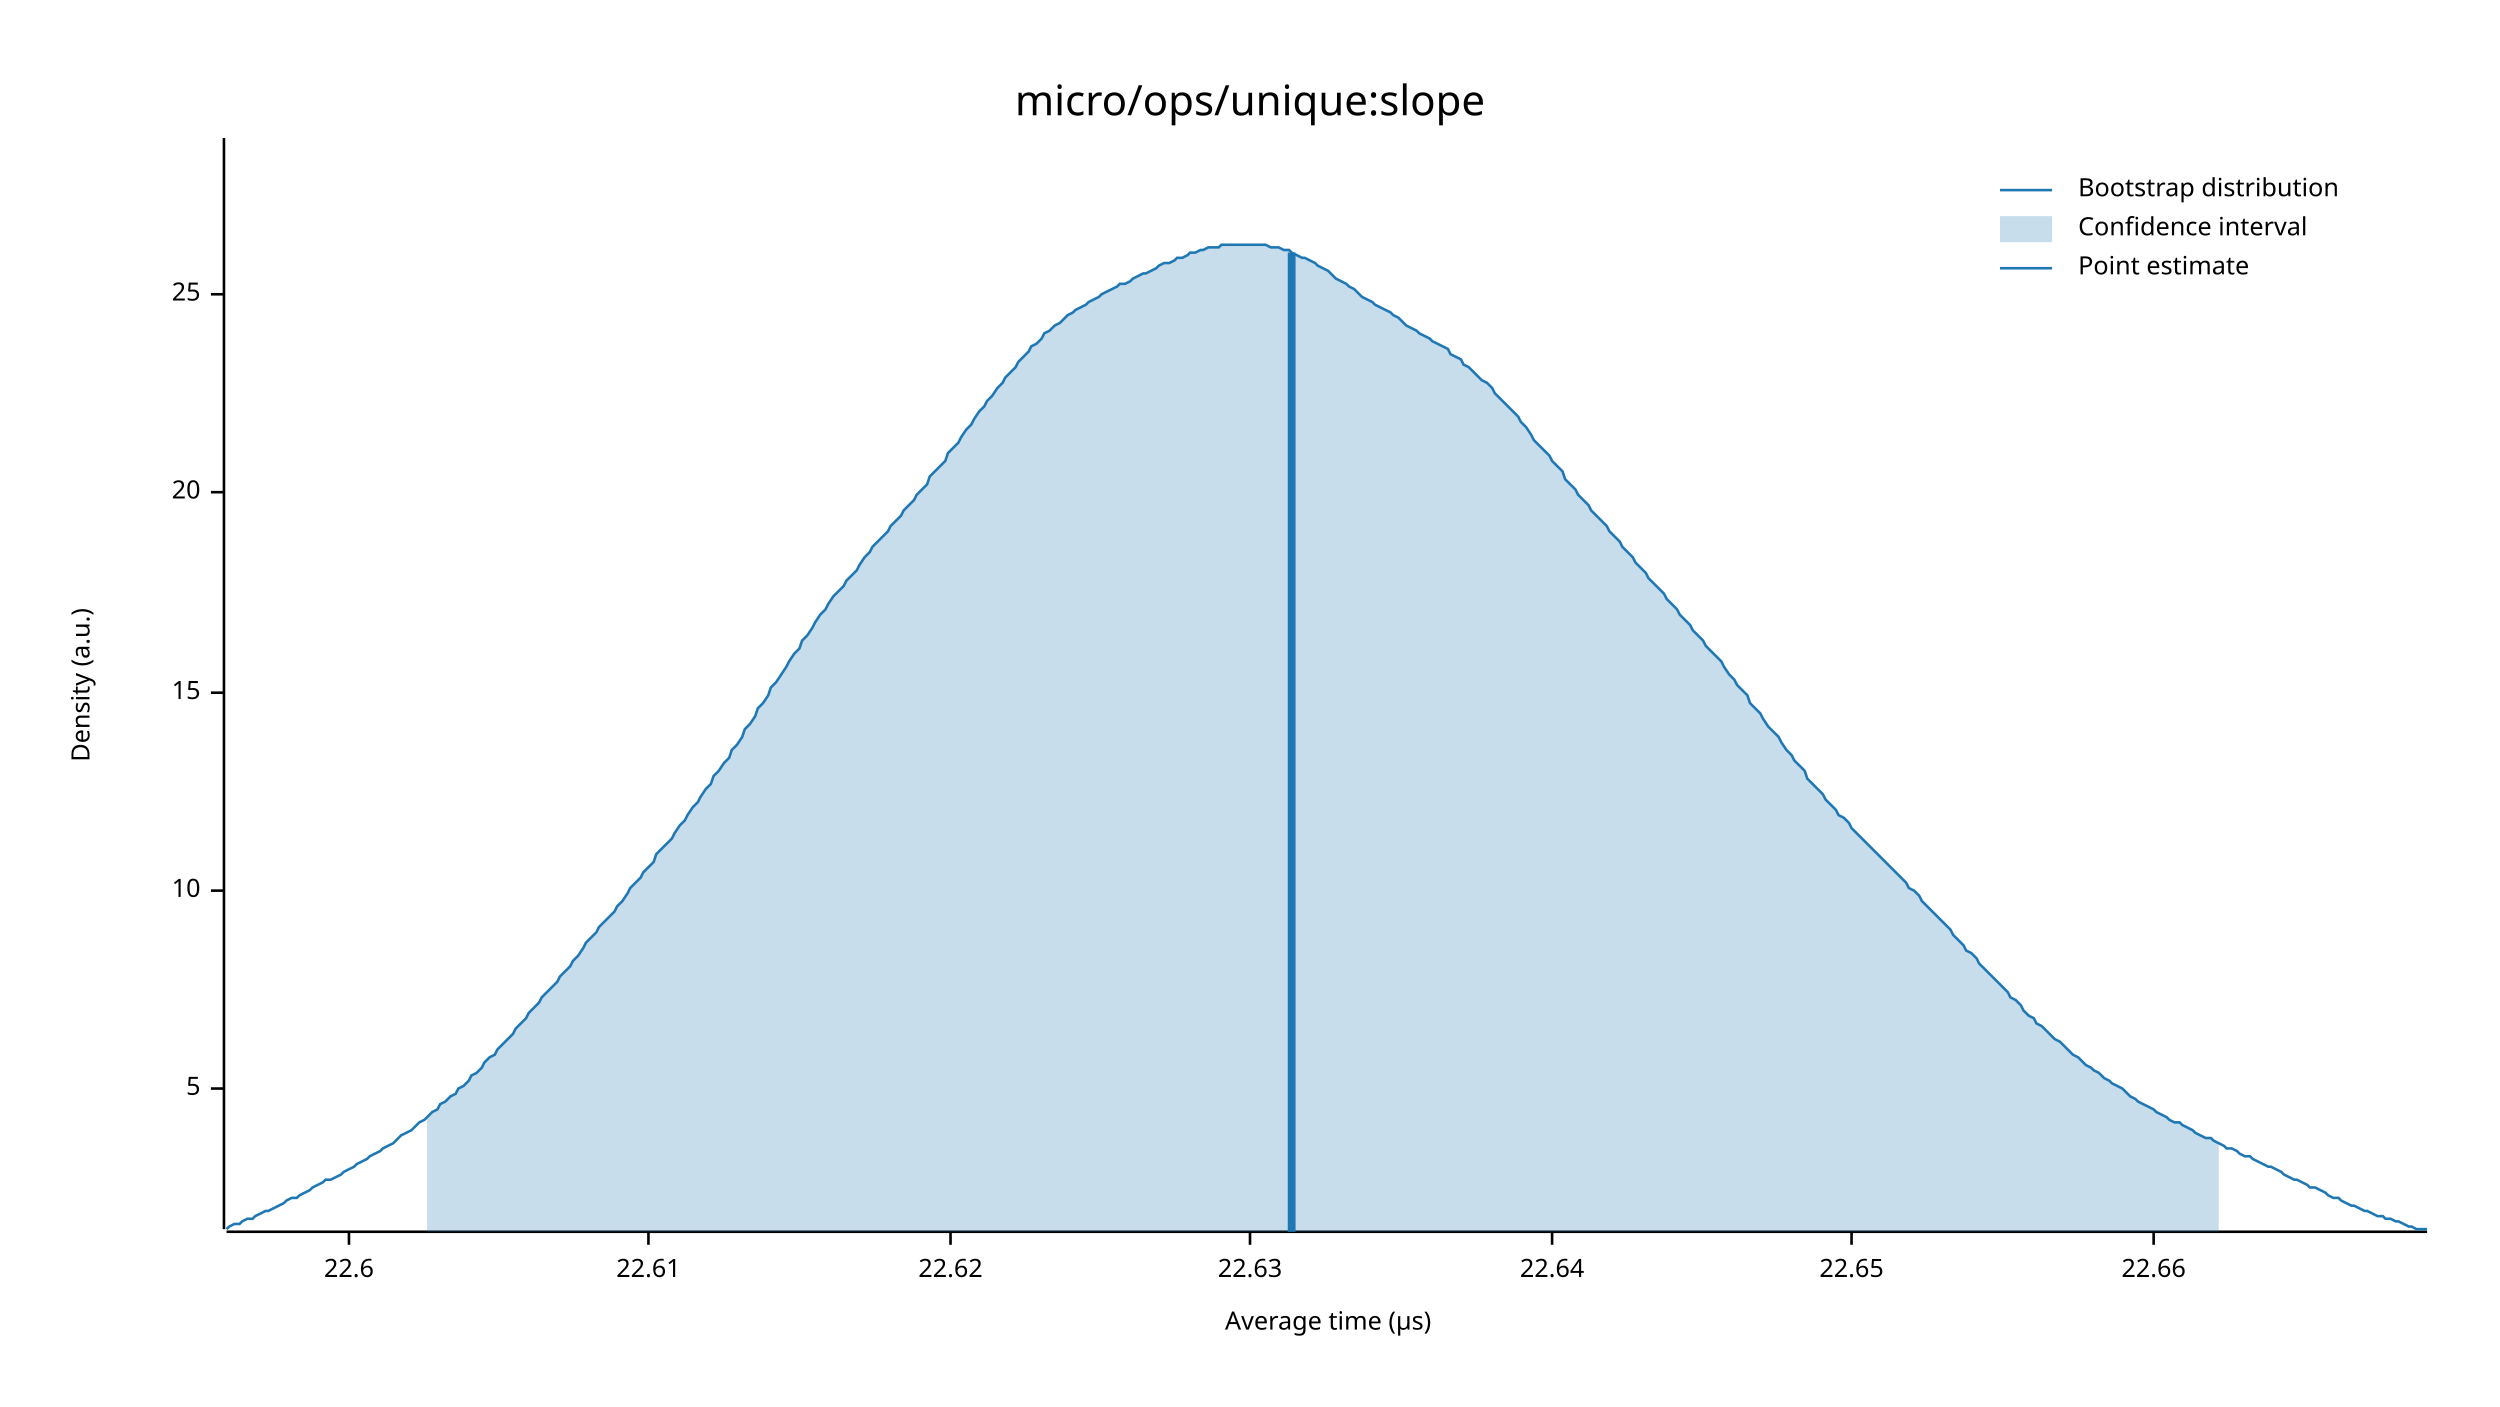
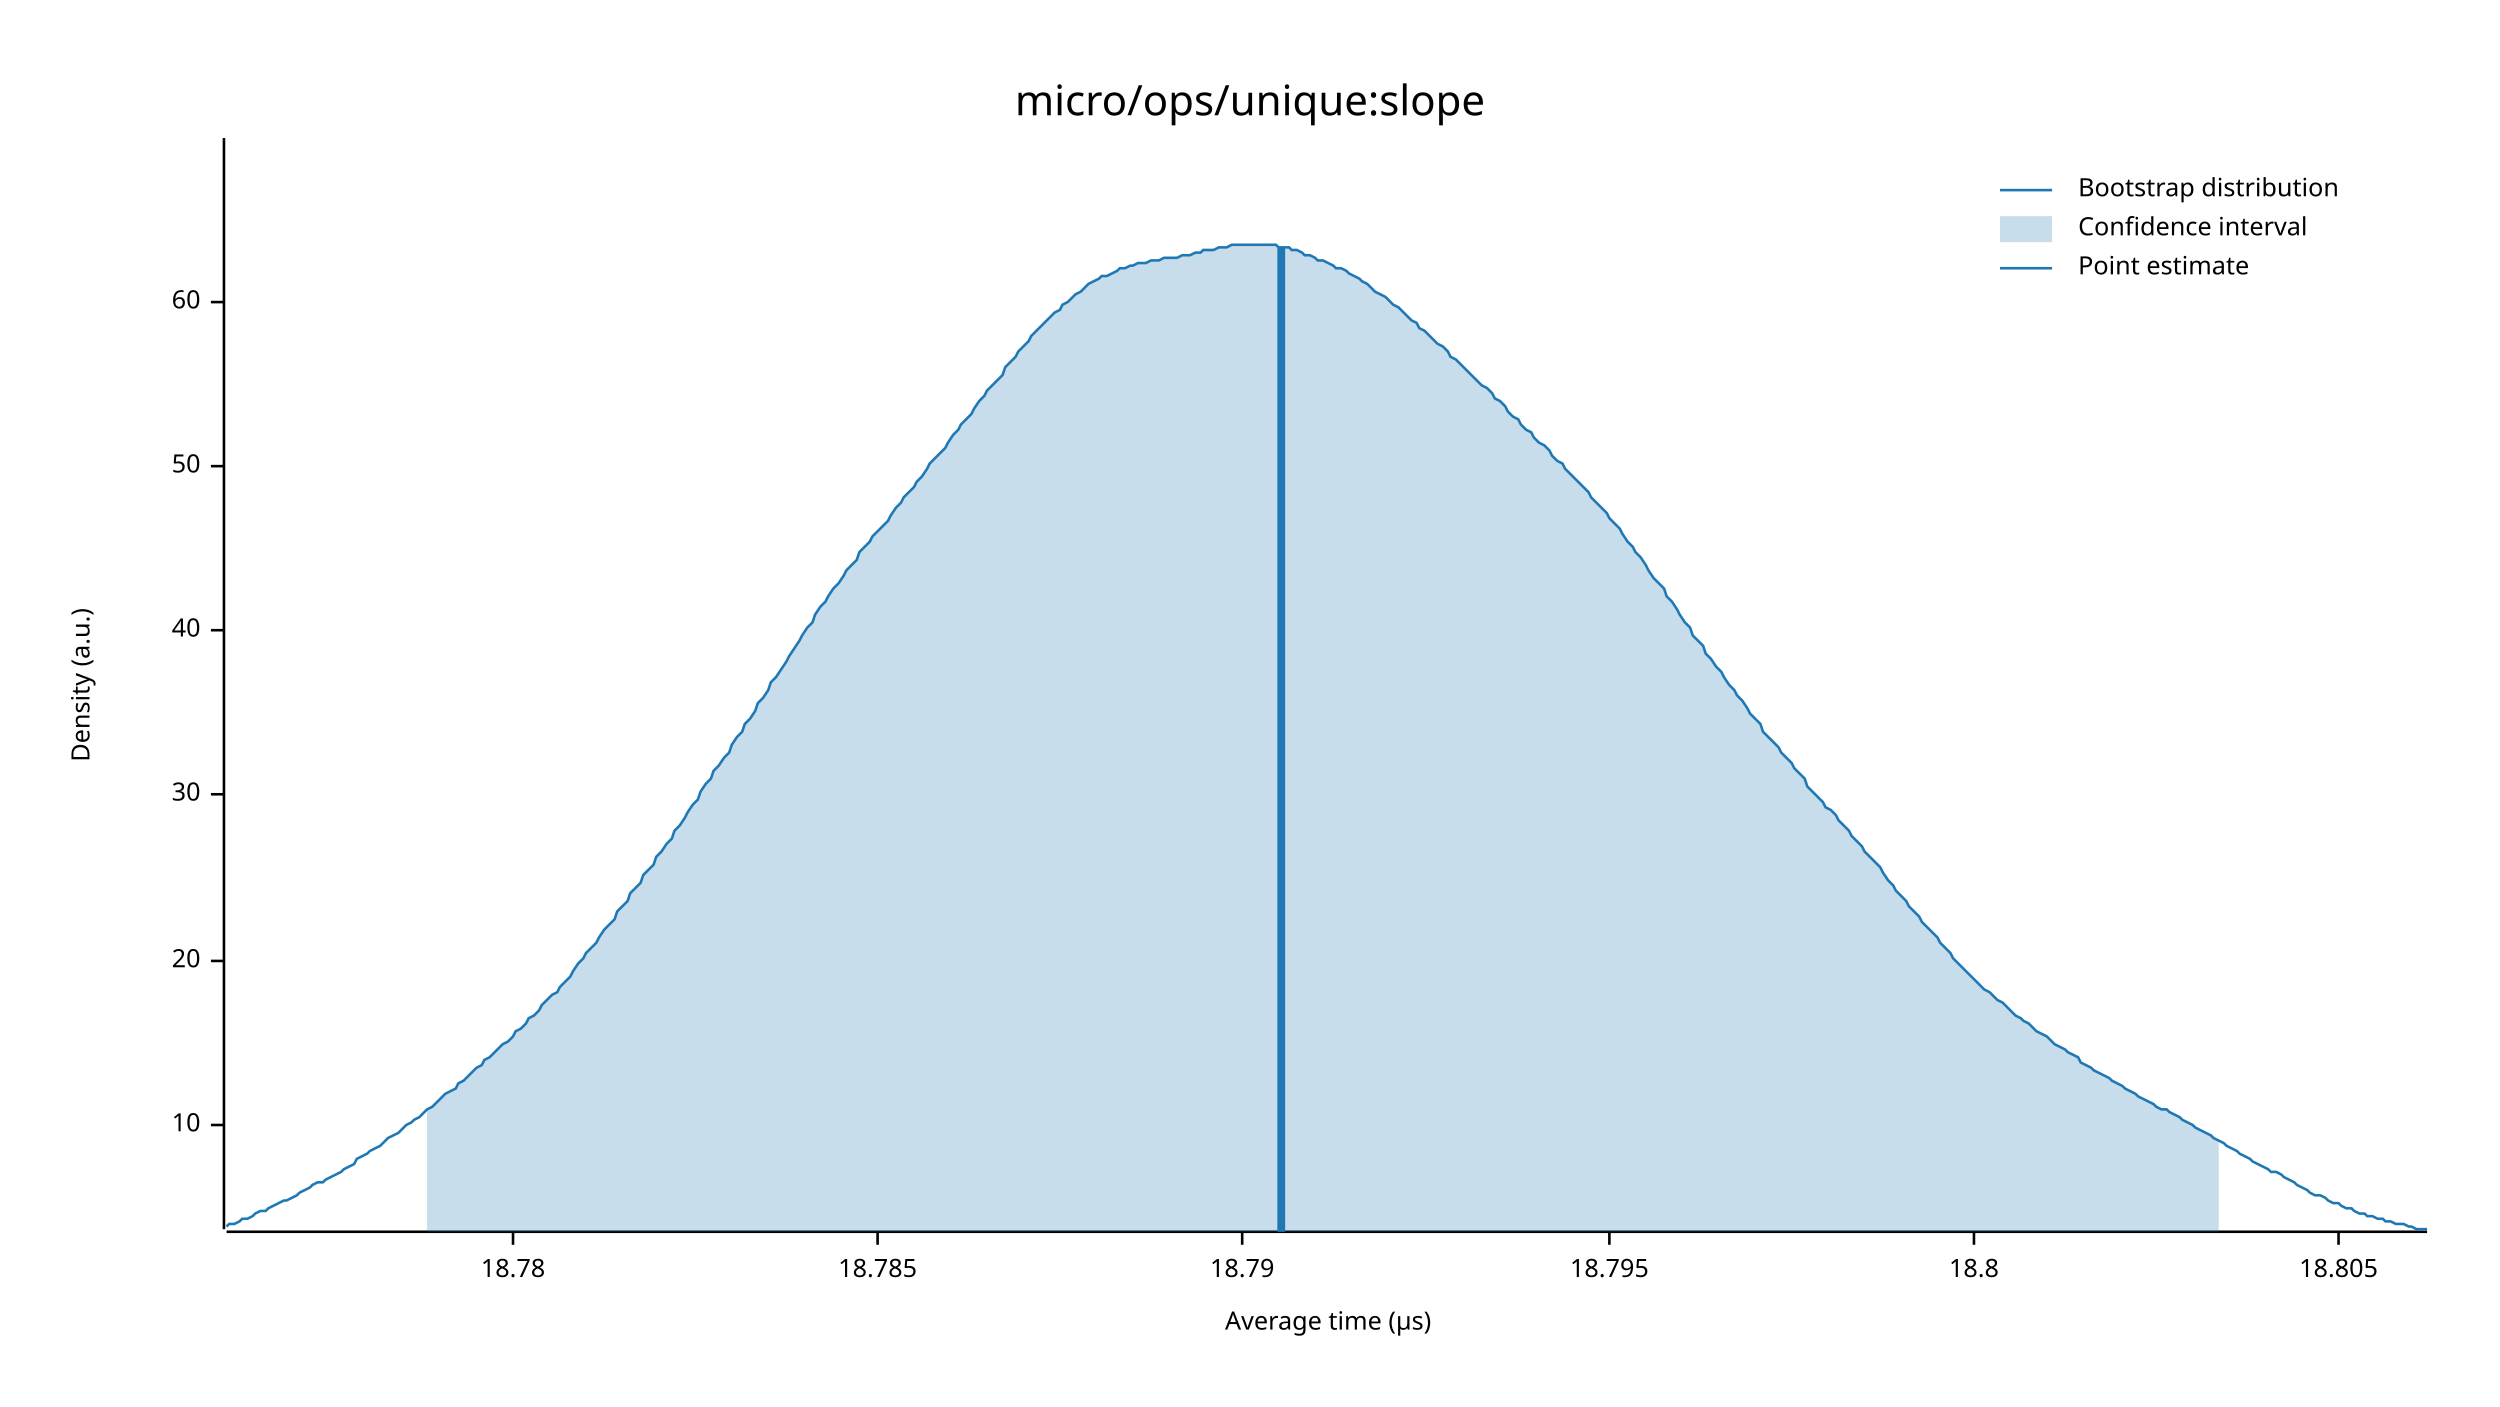
<svg xmlns="http://www.w3.org/2000/svg" width="960" height="540" viewBox="0 0 960 540">
  <text x="480" y="32" dy="0.76em" text-anchor="middle" font-family="sans-serif" font-size="16.129" opacity="1" fill="#000000">
micro/ops/unique:slope
</text>
  <text x="27" y="263" dy="0.76em" text-anchor="middle" font-family="sans-serif" font-size="9.677" opacity="1" fill="#000000" transform="rotate(270, 27, 263)">
Density (a.u.)
</text>
  <text x="510" y="513" dy="-0.5ex" text-anchor="middle" font-family="sans-serif" font-size="9.677" opacity="1" fill="#000000">
Average time (µs)
</text>
  <polyline fill="none" opacity="1" stroke="#000000" stroke-width="1" points="86,53 86,472 " />
-   <text x="77" y="418" dy="0.5ex" text-anchor="end" font-family="sans-serif" font-size="9.677" opacity="1" fill="#000000">
- 5
- </text>
-   <polyline fill="none" opacity="1" stroke="#000000" stroke-width="1" points="81,418 86,418 " />
-   <text x="77" y="342" dy="0.5ex" text-anchor="end" font-family="sans-serif" font-size="9.677" opacity="1" fill="#000000">
+   <text x="77" y="432" dy="0.5ex" text-anchor="end" font-family="sans-serif" font-size="9.677" opacity="1" fill="#000000">
10
</text>
-   <polyline fill="none" opacity="1" stroke="#000000" stroke-width="1" points="81,342 86,342 " />
-   <text x="77" y="266" dy="0.5ex" text-anchor="end" font-family="sans-serif" font-size="9.677" opacity="1" fill="#000000">
- 15
- </text>
-   <polyline fill="none" opacity="1" stroke="#000000" stroke-width="1" points="81,266 86,266 " />
-   <text x="77" y="189" dy="0.5ex" text-anchor="end" font-family="sans-serif" font-size="9.677" opacity="1" fill="#000000">
+   <polyline fill="none" opacity="1" stroke="#000000" stroke-width="1" points="81,432 86,432 " />
+   <text x="77" y="369" dy="0.5ex" text-anchor="end" font-family="sans-serif" font-size="9.677" opacity="1" fill="#000000">
20
</text>
-   <polyline fill="none" opacity="1" stroke="#000000" stroke-width="1" points="81,189 86,189 " />
-   <text x="77" y="113" dy="0.5ex" text-anchor="end" font-family="sans-serif" font-size="9.677" opacity="1" fill="#000000">
- 25
+   <polyline fill="none" opacity="1" stroke="#000000" stroke-width="1" points="81,369 86,369 " />
+   <text x="77" y="305" dy="0.5ex" text-anchor="end" font-family="sans-serif" font-size="9.677" opacity="1" fill="#000000">
+ 30
</text>
-   <polyline fill="none" opacity="1" stroke="#000000" stroke-width="1" points="81,113 86,113 " />
+   <polyline fill="none" opacity="1" stroke="#000000" stroke-width="1" points="81,305 86,305 " />
+   <text x="77" y="242" dy="0.5ex" text-anchor="end" font-family="sans-serif" font-size="9.677" opacity="1" fill="#000000">
+ 40
+ </text>
+   <polyline fill="none" opacity="1" stroke="#000000" stroke-width="1" points="81,242 86,242 " />
+   <text x="77" y="179" dy="0.5ex" text-anchor="end" font-family="sans-serif" font-size="9.677" opacity="1" fill="#000000">
+ 50
+ </text>
+   <polyline fill="none" opacity="1" stroke="#000000" stroke-width="1" points="81,179 86,179 " />
+   <text x="77" y="116" dy="0.5ex" text-anchor="end" font-family="sans-serif" font-size="9.677" opacity="1" fill="#000000">
+ 60
+ </text>
+   <polyline fill="none" opacity="1" stroke="#000000" stroke-width="1" points="81,116 86,116 " />
  <polyline fill="none" opacity="1" stroke="#000000" stroke-width="1" points="87,473 932,473 " />
-   <text x="134" y="483" dy="0.76em" text-anchor="middle" font-family="sans-serif" font-size="9.677" opacity="1" fill="#000000">
- 22.6
+   <text x="197" y="483" dy="0.76em" text-anchor="middle" font-family="sans-serif" font-size="9.677" opacity="1" fill="#000000">
+ 18.78
</text>
-   <polyline fill="none" opacity="1" stroke="#000000" stroke-width="1" points="134,473 134,478 " />
-   <text x="249" y="483" dy="0.76em" text-anchor="middle" font-family="sans-serif" font-size="9.677" opacity="1" fill="#000000">
- 22.61
+   <polyline fill="none" opacity="1" stroke="#000000" stroke-width="1" points="197,473 197,478 " />
+   <text x="337" y="483" dy="0.76em" text-anchor="middle" font-family="sans-serif" font-size="9.677" opacity="1" fill="#000000">
+ 18.785
</text>
-   <polyline fill="none" opacity="1" stroke="#000000" stroke-width="1" points="249,473 249,478 " />
-   <text x="365" y="483" dy="0.76em" text-anchor="middle" font-family="sans-serif" font-size="9.677" opacity="1" fill="#000000">
- 22.62
+   <polyline fill="none" opacity="1" stroke="#000000" stroke-width="1" points="337,473 337,478 " />
+   <text x="477" y="483" dy="0.76em" text-anchor="middle" font-family="sans-serif" font-size="9.677" opacity="1" fill="#000000">
+ 18.79
</text>
-   <polyline fill="none" opacity="1" stroke="#000000" stroke-width="1" points="365,473 365,478 " />
-   <text x="480" y="483" dy="0.76em" text-anchor="middle" font-family="sans-serif" font-size="9.677" opacity="1" fill="#000000">
- 22.63
+   <polyline fill="none" opacity="1" stroke="#000000" stroke-width="1" points="477,473 477,478 " />
+   <text x="618" y="483" dy="0.76em" text-anchor="middle" font-family="sans-serif" font-size="9.677" opacity="1" fill="#000000">
+ 18.795
</text>
-   <polyline fill="none" opacity="1" stroke="#000000" stroke-width="1" points="480,473 480,478 " />
-   <text x="596" y="483" dy="0.76em" text-anchor="middle" font-family="sans-serif" font-size="9.677" opacity="1" fill="#000000">
- 22.64
+   <polyline fill="none" opacity="1" stroke="#000000" stroke-width="1" points="618,473 618,478 " />
+   <text x="758" y="483" dy="0.76em" text-anchor="middle" font-family="sans-serif" font-size="9.677" opacity="1" fill="#000000">
+ 18.8
</text>
-   <polyline fill="none" opacity="1" stroke="#000000" stroke-width="1" points="596,473 596,478 " />
-   <text x="711" y="483" dy="0.76em" text-anchor="middle" font-family="sans-serif" font-size="9.677" opacity="1" fill="#000000">
- 22.65
+   <polyline fill="none" opacity="1" stroke="#000000" stroke-width="1" points="758,473 758,478 " />
+   <text x="898" y="483" dy="0.76em" text-anchor="middle" font-family="sans-serif" font-size="9.677" opacity="1" fill="#000000">
+ 18.805
</text>
-   <polyline fill="none" opacity="1" stroke="#000000" stroke-width="1" points="711,473 711,478 " />
-   <text x="827" y="483" dy="0.76em" text-anchor="middle" font-family="sans-serif" font-size="9.677" opacity="1" fill="#000000">
- 22.66
- </text>
-   <polyline fill="none" opacity="1" stroke="#000000" stroke-width="1" points="827,473 827,478 " />
-   <polyline fill="none" opacity="1" stroke="#1F78B4" stroke-width="1" points="87,472 88,471 90,470 92,470 93,469 95,468 97,468 98,467 100,466 102,465 103,465 105,464 107,463 109,462 110,461 112,460 114,460 115,459 117,458 119,457 120,456 122,455 124,454 125,453 127,453 129,452 131,451 132,450 134,449 136,448 137,447 139,446 141,445 142,444 144,443 146,442 147,441 149,440 151,439 153,437 154,436 156,435 158,434 159,433 161,431 163,430 164,429 166,427 168,426 169,424 171,423 173,421 175,420 176,418 178,417 180,415 181,413 183,412 185,410 186,408 188,406 190,405 191,403 193,401 195,399 197,397 198,395 200,393 202,391 203,389 205,387 207,385 208,383 210,381 212,379 214,377 215,375 217,373 219,371 220,369 222,367 224,364 225,362 227,360 229,358 230,356 232,354 234,352 236,350 237,348 239,346 241,343 242,341 244,339 246,337 247,335 249,333 251,331 252,328 254,326 256,324 258,322 259,320 261,317 263,315 264,313 266,310 268,308 269,306 271,303 273,301 274,298 276,296 278,293 280,291 281,288 283,286 285,283 286,280 288,278 290,275 291,272 293,270 295,267 296,264 298,262 300,259 302,256 303,254 305,251 307,249 308,246 310,244 312,241 313,239 315,236 317,234 318,232 320,229 322,227 324,225 325,223 327,221 329,219 330,217 332,214 334,212 335,210 337,208 339,206 341,204 342,202 344,200 346,198 347,196 349,194 351,192 352,190 354,188 356,186 357,183 359,181 361,179 363,177 364,174 366,172 368,170 369,168 371,165 373,163 374,161 376,158 378,156 379,154 381,152 383,149 385,147 386,145 388,143 390,141 391,139 393,137 395,135 396,133 398,132 400,130 401,128 403,127 405,125 407,124 408,123 410,121 412,120 413,119 415,118 417,117 418,116 420,115 422,114 423,113 425,112 427,111 429,110 430,109 432,109 434,108 435,107 437,106 439,105 440,105 442,104 444,103 445,102 447,101 449,101 451,100 452,99 454,99 456,98 457,97 459,97 461,96 462,96 464,95 466,95 468,95 469,94 471,94 473,94 474,94 476,94 478,94 479,94 481,94 483,94 484,94 486,94 488,95 490,95 491,95 493,96 495,96 496,97 498,98 500,99 501,99 503,100 505,101 506,102 508,103 510,104 512,106 513,107 515,108 517,109 518,110 520,111 522,113 523,114 525,115 527,116 528,117 530,118 532,119 534,120 535,121 537,122 539,124 540,125 542,126 544,127 545,128 547,129 549,130 550,131 552,132 554,133 556,134 557,136 559,137 561,138 562,140 564,141 566,143 567,144 569,146 571,147 573,149 574,151 576,153 578,155 579,156 581,158 583,160 584,162 586,164 588,167 589,169 591,171 593,173 595,175 596,177 598,179 600,181 601,184 603,186 605,188 606,190 608,192 610,194 611,196 613,198 615,200 617,202 618,204 620,206 622,208 623,210 625,212 627,214 628,216 630,218 632,220 633,222 635,224 637,226 639,228 640,230 642,232 644,234 645,236 647,238 649,240 650,242 652,244 654,246 655,248 657,250 659,252 661,254 662,256 664,259 666,261 667,263 669,265 671,267 672,270 674,272 676,274 677,276 679,279 681,281 683,283 684,285 686,288 688,290 689,292 691,294 693,296 694,299 696,301 698,303 700,305 701,307 703,309 705,311 706,313 708,314 710,316 711,318 713,320 715,322 716,323 718,325 720,327 722,329 723,330 725,332 727,334 728,335 730,337 732,339 733,341 735,342 737,344 738,346 740,348 742,350 744,352 745,353 747,355 749,357 750,359 752,361 754,363 755,365 757,366 759,368 760,370 762,372 764,374 766,376 767,377 769,379 771,381 772,383 774,384 776,386 777,388 779,390 781,391 782,393 784,394 786,396 788,398 789,399 791,400 793,402 794,403 796,405 798,406 799,407 801,409 803,410 804,411 806,412 808,414 810,415 811,416 813,417 815,418 816,419 818,421 820,422 821,423 823,424 825,425 827,426 828,427 830,428 832,429 833,430 835,431 837,431 838,432 840,433 842,434 843,435 845,436 847,437 849,437 850,438 852,439 854,440 855,441 857,441 859,442 860,443 862,444 864,444 865,445 867,446 869,447 871,448 872,448 874,449 876,450 877,451 879,452 881,453 882,453 884,454 886,455 887,456 889,456 891,457 893,458 894,459 896,460 898,460 899,461 901,462 903,463 904,463 906,464 908,465 909,465 911,466 913,467 915,467 916,468 918,468 920,469 921,469 923,470 925,471 926,471 928,472 930,472 932,472 " />
-   <polygon opacity="0.25" fill="#1F78B4" points="164,429 166,427 168,426 169,424 171,423 173,421 175,420 176,418 178,417 180,415 181,413 183,412 185,410 186,408 188,406 190,405 191,403 193,401 195,399 197,397 198,395 200,393 202,391 203,389 205,387 207,385 208,383 210,381 212,379 214,377 215,375 217,373 219,371 220,369 222,367 224,364 225,362 227,360 229,358 230,356 232,354 234,352 236,350 237,348 239,346 241,343 242,341 244,339 246,337 247,335 249,333 251,331 252,328 254,326 256,324 258,322 259,320 261,317 263,315 264,313 266,310 268,308 269,306 271,303 273,301 274,298 276,296 278,293 280,291 281,288 283,286 285,283 286,280 288,278 290,275 291,272 293,270 295,267 296,264 298,262 300,259 302,256 303,254 305,251 307,249 308,246 310,244 312,241 313,239 315,236 317,234 318,232 320,229 322,227 324,225 325,223 327,221 329,219 330,217 332,214 334,212 335,210 337,208 339,206 341,204 342,202 344,200 346,198 347,196 349,194 351,192 352,190 354,188 356,186 357,183 359,181 361,179 363,177 364,174 366,172 368,170 369,168 371,165 373,163 374,161 376,158 378,156 379,154 381,152 383,149 385,147 386,145 388,143 390,141 391,139 393,137 395,135 396,133 398,132 400,130 401,128 403,127 405,125 407,124 408,123 410,121 412,120 413,119 415,118 417,117 418,116 420,115 422,114 423,113 425,112 427,111 429,110 430,109 432,109 434,108 435,107 437,106 439,105 440,105 442,104 444,103 445,102 447,101 449,101 451,100 452,99 454,99 456,98 457,97 459,97 461,96 462,96 464,95 466,95 468,95 469,94 471,94 473,94 474,94 476,94 478,94 479,94 481,94 483,94 484,94 486,94 488,95 490,95 491,95 493,96 495,96 496,97 498,98 500,99 501,99 503,100 505,101 506,102 508,103 510,104 512,106 513,107 515,108 517,109 518,110 520,111 522,113 523,114 525,115 527,116 528,117 530,118 532,119 534,120 535,121 537,122 539,124 540,125 542,126 544,127 545,128 547,129 549,130 550,131 552,132 554,133 556,134 557,136 559,137 561,138 562,140 564,141 566,143 567,144 569,146 571,147 573,149 574,151 576,153 578,155 579,156 581,158 583,160 584,162 586,164 588,167 589,169 591,171 593,173 595,175 596,177 598,179 600,181 601,184 603,186 605,188 606,190 608,192 610,194 611,196 613,198 615,200 617,202 618,204 620,206 622,208 623,210 625,212 627,214 628,216 630,218 632,220 633,222 635,224 637,226 639,228 640,230 642,232 644,234 645,236 647,238 649,240 650,242 652,244 654,246 655,248 657,250 659,252 661,254 662,256 664,259 666,261 667,263 669,265 671,267 672,270 674,272 676,274 677,276 679,279 681,281 683,283 684,285 686,288 688,290 689,292 691,294 693,296 694,299 696,301 698,303 700,305 701,307 703,309 705,311 706,313 708,314 710,316 711,318 713,320 715,322 716,323 718,325 720,327 722,329 723,330 725,332 727,334 728,335 730,337 732,339 733,341 735,342 737,344 738,346 740,348 742,350 744,352 745,353 747,355 749,357 750,359 752,361 754,363 755,365 757,366 759,368 760,370 762,372 764,374 766,376 767,377 769,379 771,381 772,383 774,384 776,386 777,388 779,390 781,391 782,393 784,394 786,396 788,398 789,399 791,400 793,402 794,403 796,405 798,406 799,407 801,409 803,410 804,411 806,412 808,414 810,415 811,416 813,417 815,418 816,419 818,421 820,422 821,423 823,424 825,425 827,426 828,427 830,428 832,429 833,430 835,431 837,431 838,432 840,433 842,434 843,435 845,436 847,437 849,437 850,438 852,439 852,473 164,473 " />
-   <polyline fill="none" opacity="1" stroke="#1F78B4" stroke-width="3" points="496,473 496,97 " />
+   <polyline fill="none" opacity="1" stroke="#000000" stroke-width="1" points="898,473 898,478 " />
+   <polyline fill="none" opacity="1" stroke="#1F78B4" stroke-width="1" points="87,471 88,470 90,470 92,469 93,468 95,468 97,467 98,466 100,465 102,465 103,464 105,463 107,462 109,461 110,461 112,460 114,459 115,458 117,457 119,456 120,455 122,454 124,454 125,453 127,452 129,451 131,450 132,449 134,448 136,447 137,445 139,444 141,443 142,442 144,441 146,440 147,439 149,437 151,436 153,435 154,434 156,432 158,431 159,430 161,429 163,427 164,426 166,425 168,423 169,422 171,420 173,419 175,418 176,416 178,415 180,413 181,412 183,410 185,409 186,407 188,406 190,404 191,403 193,401 195,400 197,398 198,396 200,395 202,393 203,391 205,390 207,388 208,386 210,384 212,382 214,381 215,379 217,377 219,375 220,373 222,370 224,368 225,366 227,364 229,362 230,360 232,357 234,355 236,353 237,350 239,348 241,346 242,343 244,341 246,339 247,336 249,334 251,332 252,329 254,327 256,324 258,322 259,319 261,317 263,314 264,312 266,309 268,307 269,304 271,301 273,299 274,296 276,294 278,291 280,289 281,286 283,283 285,281 286,278 288,276 290,273 291,270 293,268 295,265 296,262 298,260 300,257 302,254 303,252 305,249 307,246 308,244 310,241 312,239 313,236 315,233 317,231 318,229 320,226 322,224 324,221 325,219 327,217 329,215 330,212 332,210 334,208 335,206 337,204 339,202 341,200 342,198 344,195 346,193 347,191 349,189 351,187 352,185 354,183 356,180 357,178 359,176 361,174 363,172 364,170 366,167 368,165 369,163 371,161 373,159 374,157 376,154 378,152 379,150 381,148 383,146 385,144 386,141 388,139 390,137 391,135 393,133 395,131 396,129 398,127 400,125 401,124 403,122 405,120 407,119 408,117 410,116 412,114 413,113 415,112 417,110 418,109 420,108 422,107 423,106 425,106 427,105 429,104 430,103 432,103 434,102 435,102 437,101 439,101 440,101 442,100 444,100 445,100 447,99 449,99 451,99 452,99 454,98 456,98 457,98 459,97 461,97 462,96 464,96 466,96 468,95 469,95 471,95 473,94 474,94 476,94 478,94 479,94 481,94 483,94 484,94 486,94 488,94 490,94 491,95 493,95 495,95 496,96 498,96 500,97 501,98 503,98 505,99 506,100 508,100 510,101 512,102 513,103 515,103 517,104 518,105 520,106 522,107 523,108 525,109 527,111 528,112 530,113 532,114 534,116 535,117 537,118 539,120 540,121 542,123 544,124 545,126 547,127 549,129 550,130 552,132 554,133 556,135 557,137 559,138 561,140 562,141 564,143 566,145 567,146 569,148 571,149 573,151 574,153 576,154 578,156 579,158 581,160 583,161 584,163 586,165 588,166 589,168 591,170 593,171 595,173 596,175 598,177 600,178 601,180 603,182 605,184 606,185 608,187 610,189 611,191 613,193 615,195 617,197 618,199 620,201 622,203 623,205 625,208 627,210 628,212 630,214 632,217 633,219 635,222 637,224 639,226 640,229 642,231 644,234 645,236 647,239 649,241 650,244 652,246 654,248 655,251 657,253 659,256 661,258 662,260 664,263 666,265 667,267 669,269 671,272 672,274 674,276 676,278 677,281 679,283 681,285 683,287 684,289 686,291 688,293 689,295 691,297 693,299 694,302 696,304 698,306 700,308 701,310 703,311 705,313 706,315 708,317 710,319 711,321 713,323 715,325 716,327 718,329 720,331 722,333 723,335 725,338 727,340 728,342 730,344 732,346 733,348 735,350 737,352 738,354 740,356 742,358 744,360 745,362 747,364 749,366 750,368 752,370 754,372 755,373 757,375 759,377 760,378 762,380 764,381 766,383 767,384 769,385 771,387 772,388 774,390 776,391 777,392 779,393 781,395 782,396 784,397 786,398 788,400 789,401 791,402 793,403 794,404 796,405 798,406 799,408 801,409 803,410 804,411 806,412 808,413 810,414 811,415 813,416 815,417 816,418 818,419 820,420 821,421 823,422 825,423 827,424 828,425 830,426 832,426 833,427 835,428 837,429 838,430 840,431 842,432 843,433 845,434 847,435 849,436 850,437 852,438 854,439 855,440 857,441 859,442 860,443 862,444 864,445 865,446 867,447 869,448 871,449 872,450 874,450 876,451 877,452 879,453 881,454 882,455 884,456 886,457 887,458 889,459 891,459 893,460 894,461 896,462 898,462 899,463 901,464 903,464 904,465 906,466 908,466 909,467 911,467 913,468 915,468 916,469 918,469 920,470 921,470 923,470 925,471 926,471 928,472 930,472 932,472 " />
+   <polygon opacity="0.25" fill="#1F78B4" points="164,426 166,425 168,423 169,422 171,420 173,419 175,418 176,416 178,415 180,413 181,412 183,410 185,409 186,407 188,406 190,404 191,403 193,401 195,400 197,398 198,396 200,395 202,393 203,391 205,390 207,388 208,386 210,384 212,382 214,381 215,379 217,377 219,375 220,373 222,370 224,368 225,366 227,364 229,362 230,360 232,357 234,355 236,353 237,350 239,348 241,346 242,343 244,341 246,339 247,336 249,334 251,332 252,329 254,327 256,324 258,322 259,319 261,317 263,314 264,312 266,309 268,307 269,304 271,301 273,299 274,296 276,294 278,291 280,289 281,286 283,283 285,281 286,278 288,276 290,273 291,270 293,268 295,265 296,262 298,260 300,257 302,254 303,252 305,249 307,246 308,244 310,241 312,239 313,236 315,233 317,231 318,229 320,226 322,224 324,221 325,219 327,217 329,215 330,212 332,210 334,208 335,206 337,204 339,202 341,200 342,198 344,195 346,193 347,191 349,189 351,187 352,185 354,183 356,180 357,178 359,176 361,174 363,172 364,170 366,167 368,165 369,163 371,161 373,159 374,157 376,154 378,152 379,150 381,148 383,146 385,144 386,141 388,139 390,137 391,135 393,133 395,131 396,129 398,127 400,125 401,124 403,122 405,120 407,119 408,117 410,116 412,114 413,113 415,112 417,110 418,109 420,108 422,107 423,106 425,106 427,105 429,104 430,103 432,103 434,102 435,102 437,101 439,101 440,101 442,100 444,100 445,100 447,99 449,99 451,99 452,99 454,98 456,98 457,98 459,97 461,97 462,96 464,96 466,96 468,95 469,95 471,95 473,94 474,94 476,94 478,94 479,94 481,94 483,94 484,94 486,94 488,94 490,94 491,95 493,95 495,95 496,96 498,96 500,97 501,98 503,98 505,99 506,100 508,100 510,101 512,102 513,103 515,103 517,104 518,105 520,106 522,107 523,108 525,109 527,111 528,112 530,113 532,114 534,116 535,117 537,118 539,120 540,121 542,123 544,124 545,126 547,127 549,129 550,130 552,132 554,133 556,135 557,137 559,138 561,140 562,141 564,143 566,145 567,146 569,148 571,149 573,151 574,153 576,154 578,156 579,158 581,160 583,161 584,163 586,165 588,166 589,168 591,170 593,171 595,173 596,175 598,177 600,178 601,180 603,182 605,184 606,185 608,187 610,189 611,191 613,193 615,195 617,197 618,199 620,201 622,203 623,205 625,208 627,210 628,212 630,214 632,217 633,219 635,222 637,224 639,226 640,229 642,231 644,234 645,236 647,239 649,241 650,244 652,246 654,248 655,251 657,253 659,256 661,258 662,260 664,263 666,265 667,267 669,269 671,272 672,274 674,276 676,278 677,281 679,283 681,285 683,287 684,289 686,291 688,293 689,295 691,297 693,299 694,302 696,304 698,306 700,308 701,310 703,311 705,313 706,315 708,317 710,319 711,321 713,323 715,325 716,327 718,329 720,331 722,333 723,335 725,338 727,340 728,342 730,344 732,346 733,348 735,350 737,352 738,354 740,356 742,358 744,360 745,362 747,364 749,366 750,368 752,370 754,372 755,373 757,375 759,377 760,378 762,380 764,381 766,383 767,384 769,385 771,387 772,388 774,390 776,391 777,392 779,393 781,395 782,396 784,397 786,398 788,400 789,401 791,402 793,403 794,404 796,405 798,406 799,408 801,409 803,410 804,411 806,412 808,413 810,414 811,415 813,416 815,417 816,418 818,419 820,420 821,421 823,422 825,423 827,424 828,425 830,426 832,426 833,427 835,428 837,429 838,430 840,431 842,432 843,433 845,434 847,435 849,436 850,437 852,438 852,473 164,473 " />
+   <polyline fill="none" opacity="1" stroke="#1F78B4" stroke-width="3" points="492,473 492,95 " />
  <text x="798" y="68" dy="0.76em" text-anchor="start" font-family="sans-serif" font-size="9.677" opacity="1" fill="#000000">
Bootstrap distribution
</text>
  <text x="798" y="83" dy="0.76em" text-anchor="start" font-family="sans-serif" font-size="9.677" opacity="1" fill="#000000">
Confidence interval
</text>
  <text x="798" y="98" dy="0.76em" text-anchor="start" font-family="sans-serif" font-size="9.677" opacity="1" fill="#000000">
Point estimate
</text>
  <polyline fill="none" opacity="1" stroke="#1F78B4" stroke-width="1" points="768,73 788,73 " />
  <rect x="768" y="83" width="20" height="10" opacity="0.25" fill="#1F78B4" stroke="none" />
  <polyline fill="none" opacity="1" stroke="#1F78B4" stroke-width="1" points="768,103 788,103 " />
</svg>
